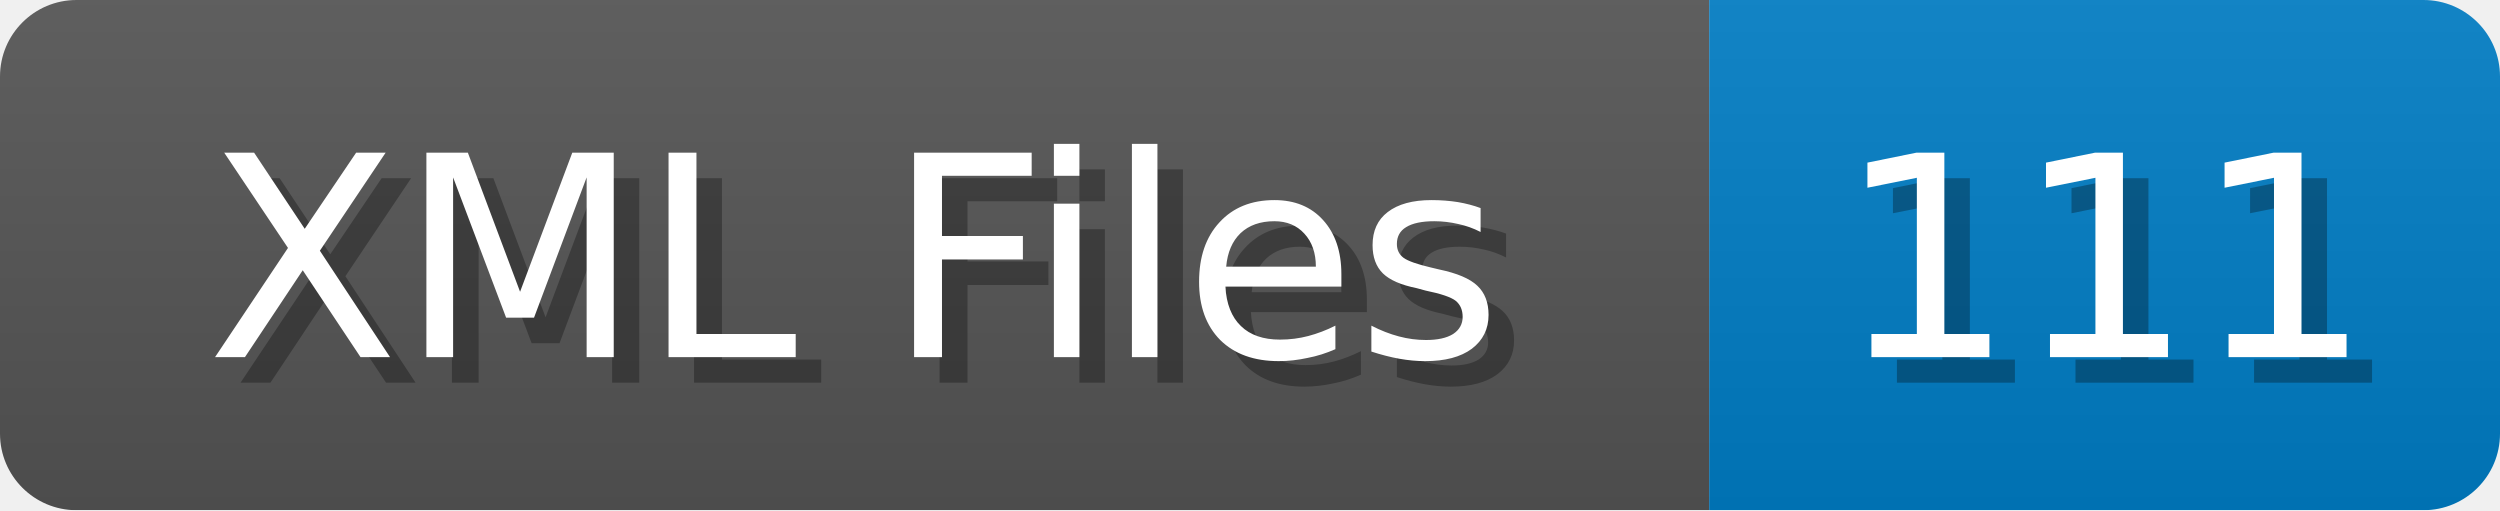
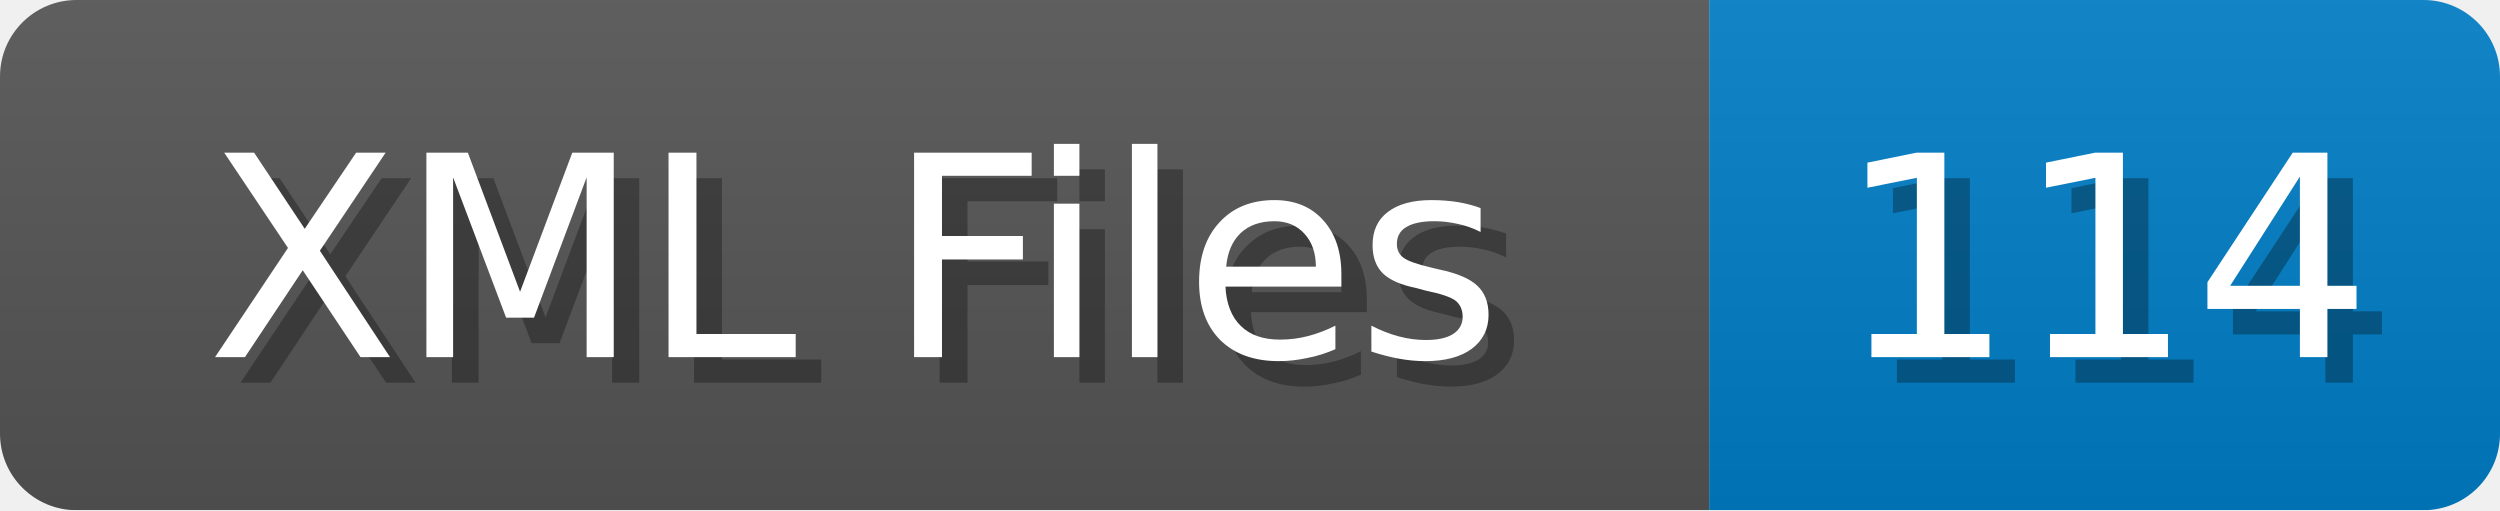
<svg xmlns="http://www.w3.org/2000/svg" width="98" height="20">
  <linearGradient id="b" x2="0" y2="100%">
    <stop offset="0" stop-color="#bbb" stop-opacity=".1" />
    <stop offset="1" stop-opacity=".1" />
  </linearGradient>
  <mask id="anybadge_1">
    <rect width="98" height="20" rx="3" fill="#fff" />
  </mask>
  <g mask="url(#anybadge_1)">
    <path fill="#555" d="M0 0h67v20H0z" />
    <path fill="#007ec6" d="M67 0h31v20H67z" />
    <path fill="url(#b)" d="M0 0h98v20H0z" />
  </g>
  <g fill="#fff" text-anchor="middle" font-family="DejaVu Sans,Verdana,Geneva,sans-serif" font-size="11">
    <text x="34.5" y="15" fill="#010101" fill-opacity=".3">XML Files</text>
    <text x="33.5" y="14">XML Files</text>
  </g>
  <g fill="#fff" text-anchor="middle" font-family="DejaVu Sans,Verdana,Geneva,sans-serif" font-size="11">
-     <text x="83.5" y="15" fill="#010101" fill-opacity=".3">111</text>
-     <text x="82.5" y="14">111</text>
+     <text x="83.5" y="15" fill="#010101" fill-opacity=".3">114</text>
+     <text x="82.5" y="14">114</text>
  </g>
</svg>
